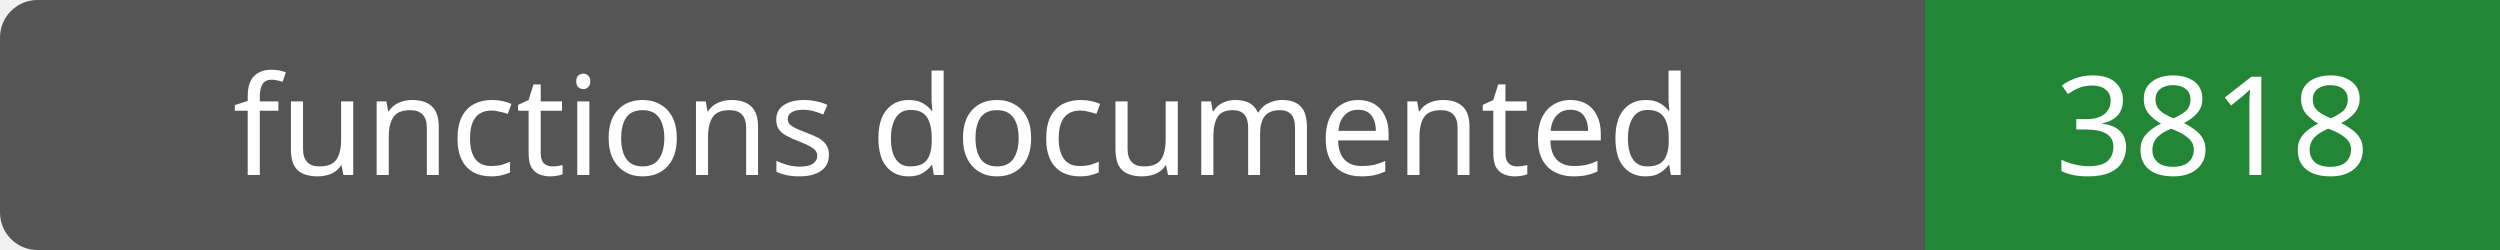
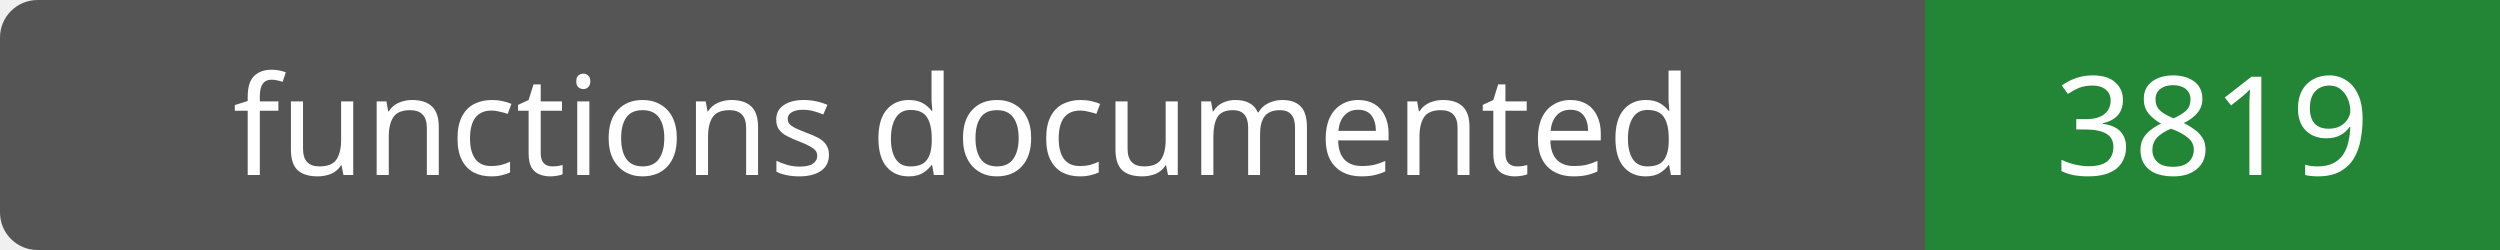
- <svg xmlns="http://www.w3.org/2000/svg" width="200" height="20" role="img" aria-label="functions documented: 3818">
+ <svg xmlns="http://www.w3.org/2000/svg" width="200" height="20" role="img" aria-label="functions documented: 3819">
  <rect width="200" height="20" rx="3" fill="#555" />
  <path fill="#238636" d="M154 0h46v20H154z" />
  <g fill="#fff" text-anchor="middle" font-family="Verdana,sans-serif" font-size="11">
    <text x="77.0" y="14">functions documented</text>
-     <text x="177.0" y="14">3818</text>
+     <text x="177.0" y="14">3819</text>
  </g>
</svg>
